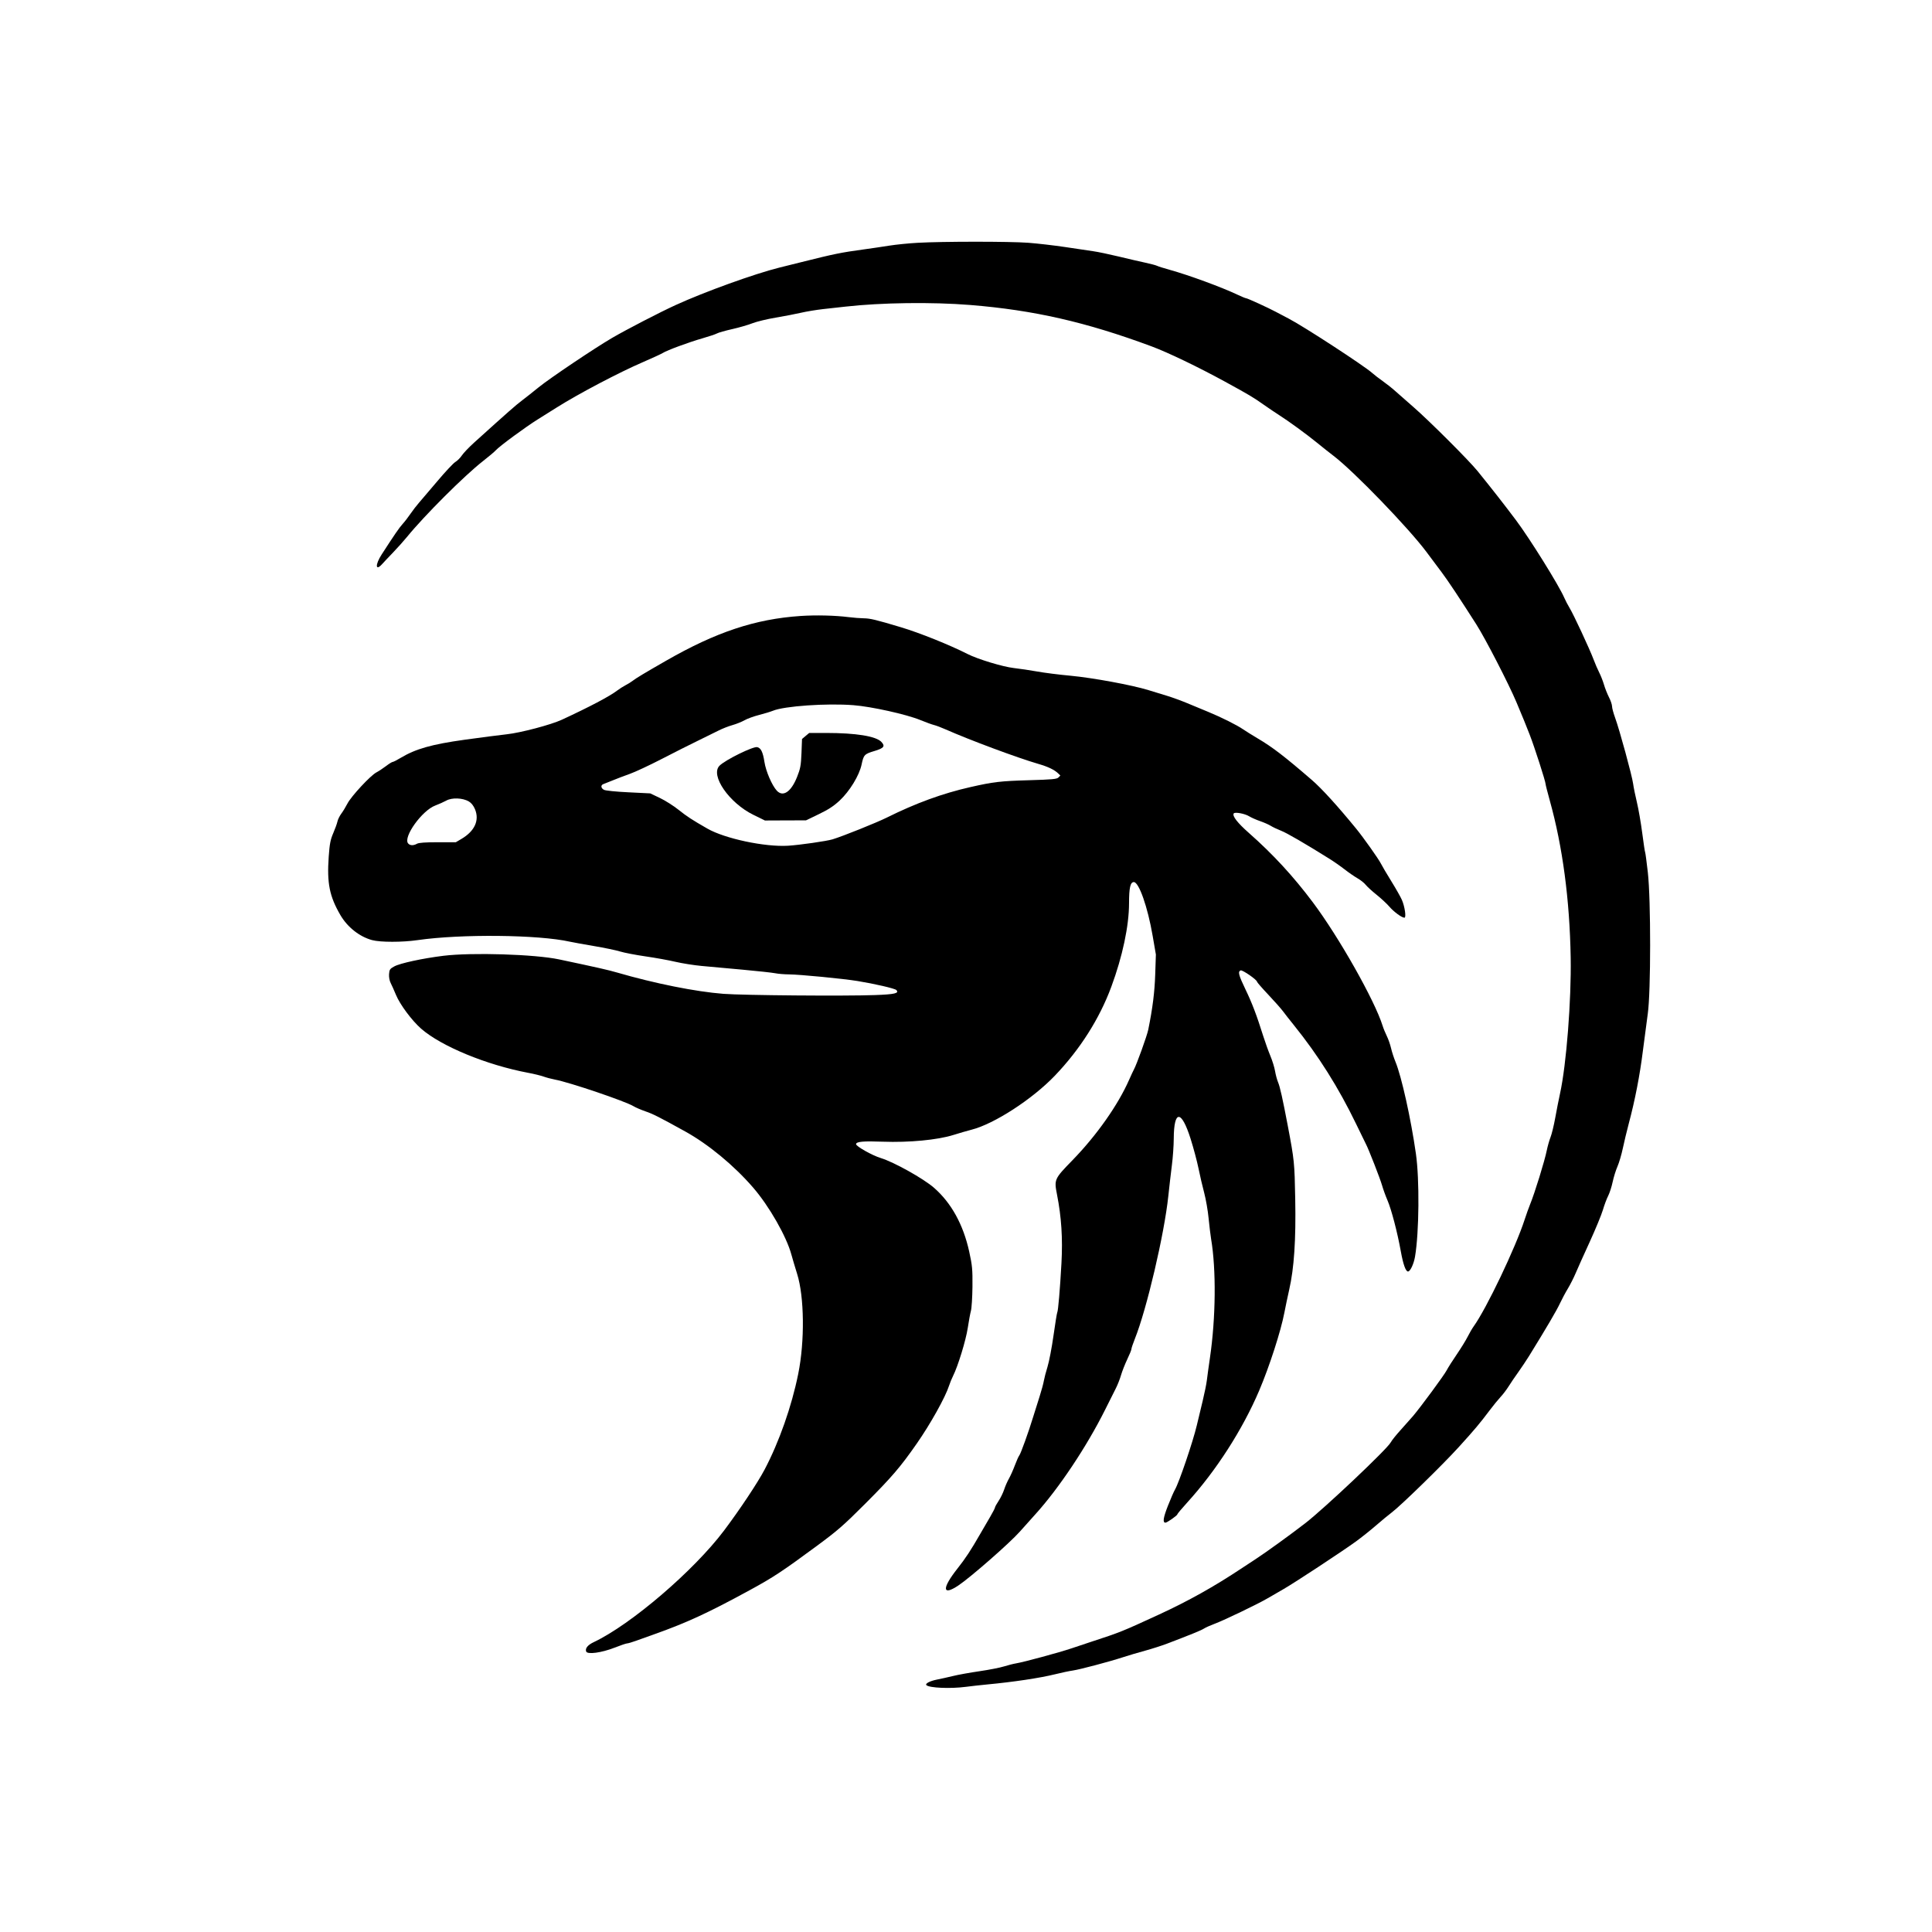
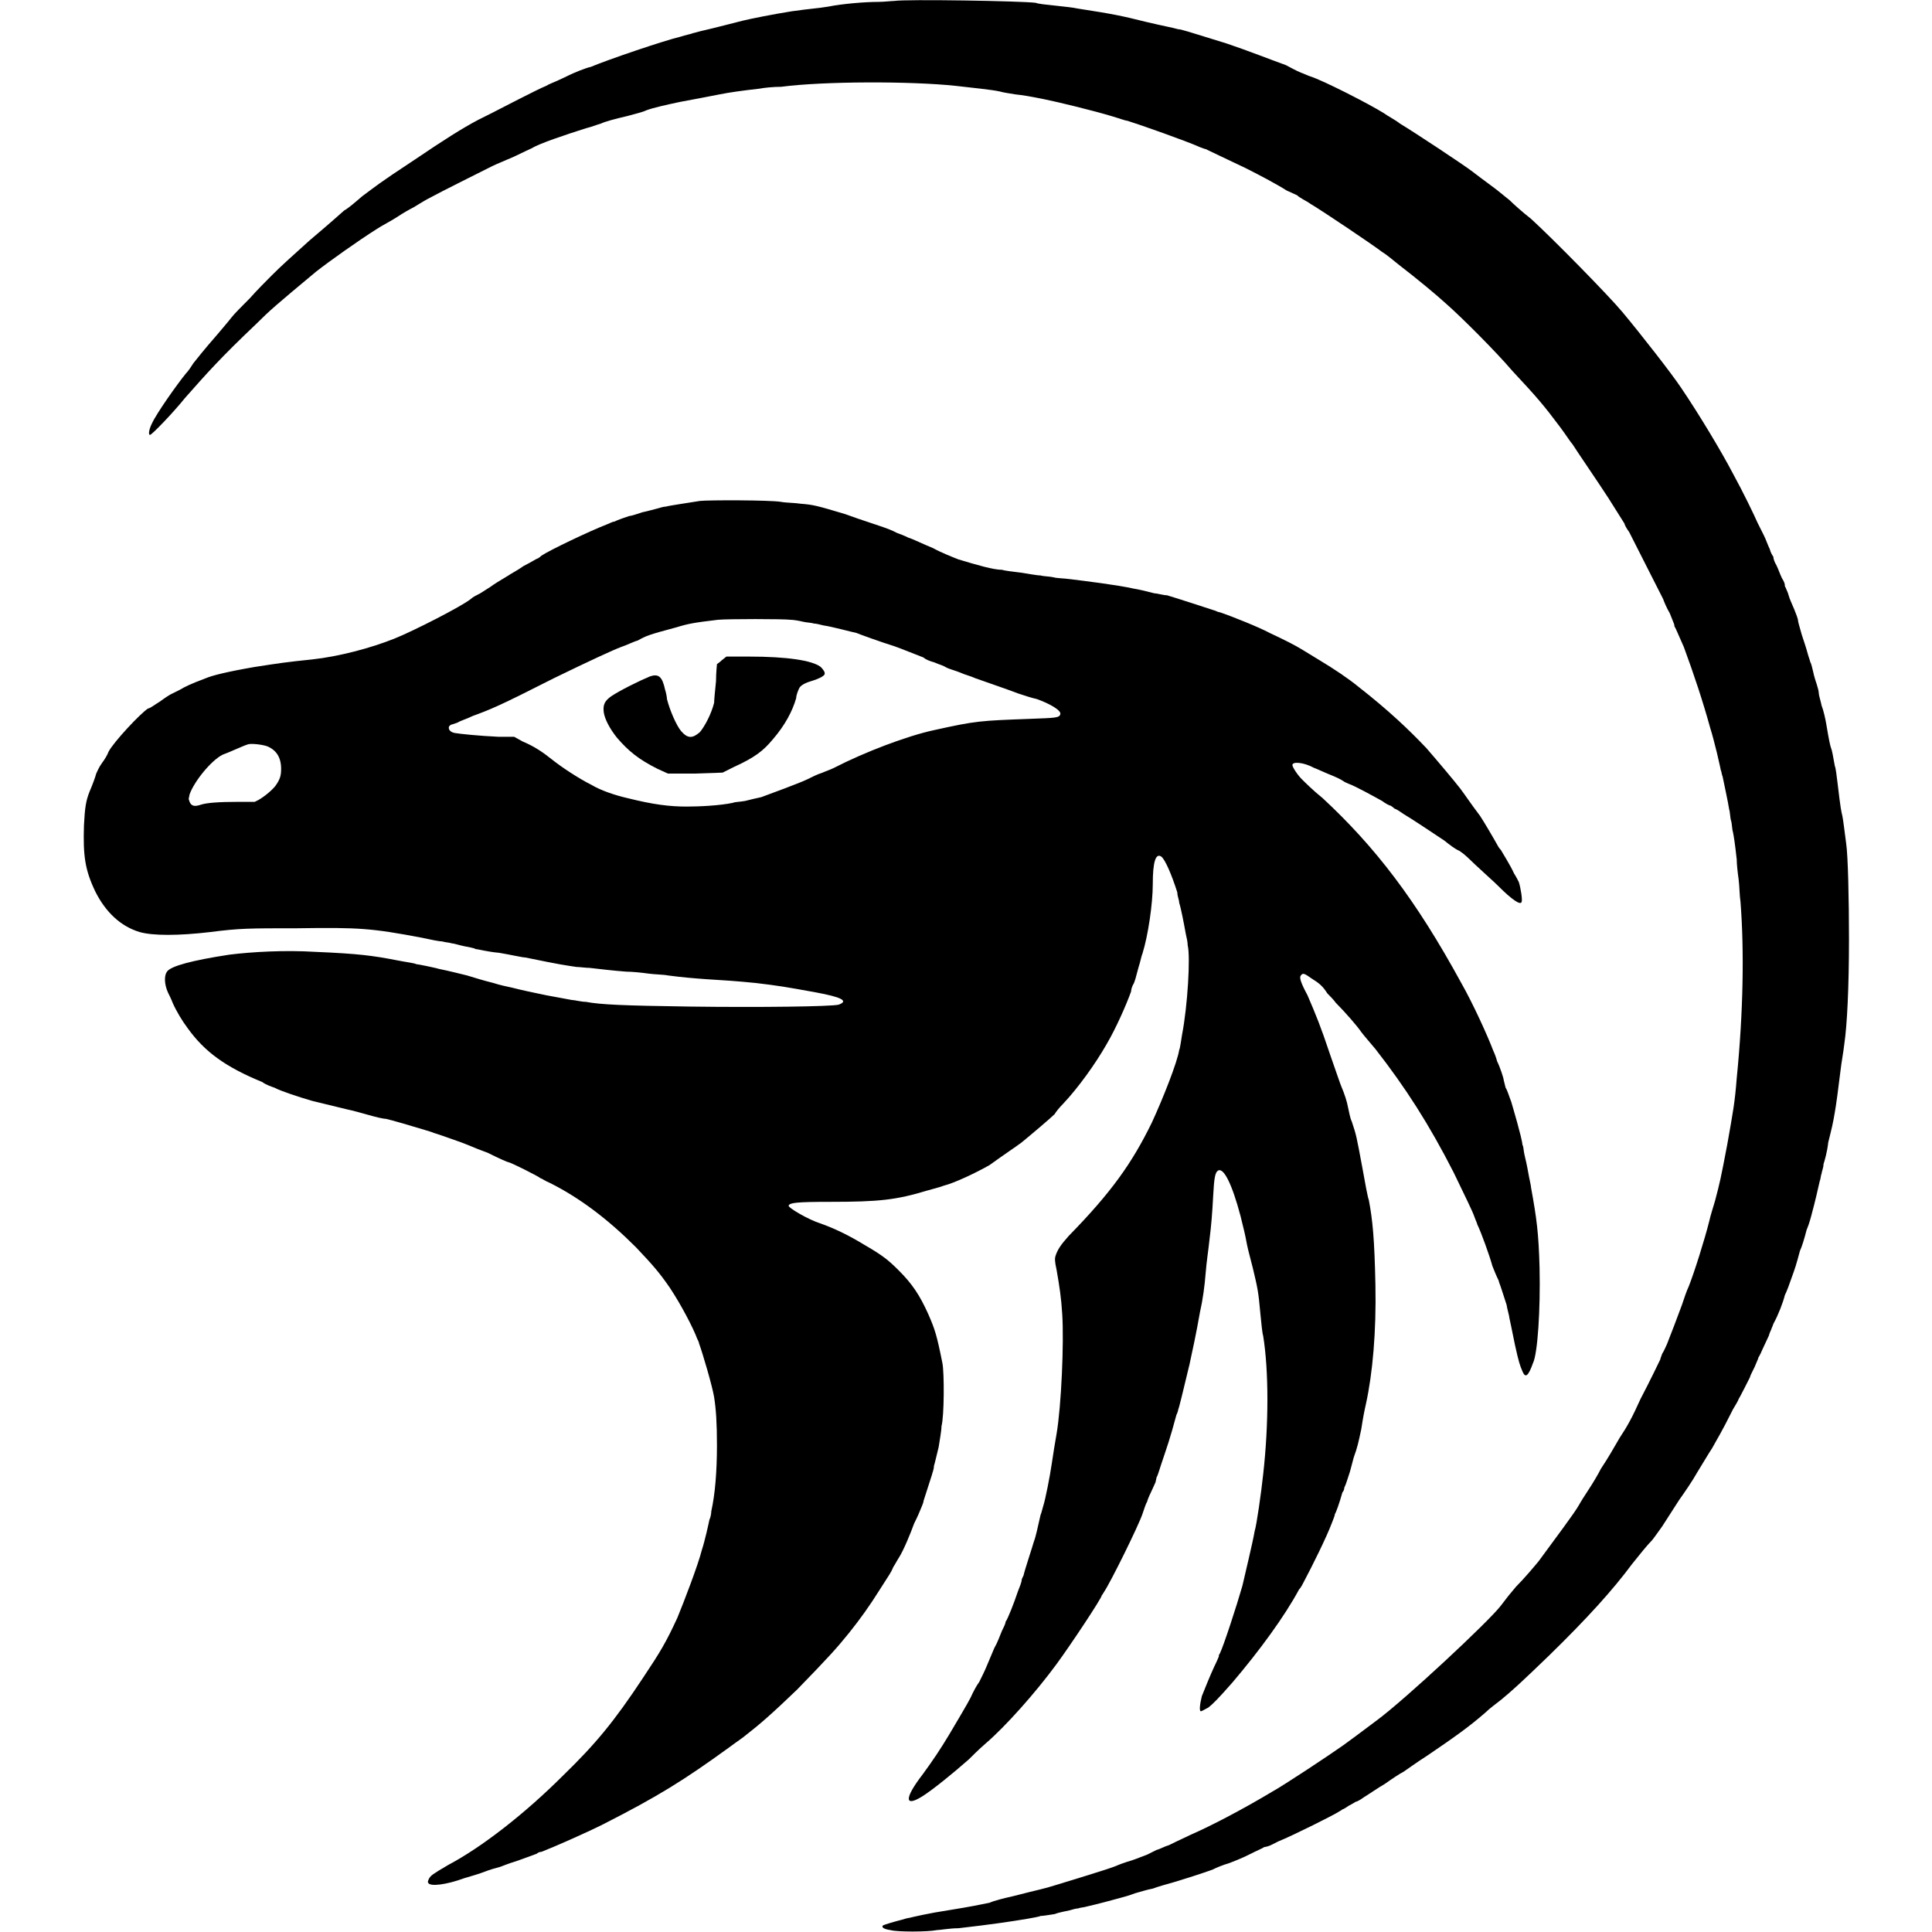
<svg xmlns="http://www.w3.org/2000/svg" viewBox="0 0 1600 1600" role="img" aria-label="TrueMG Gila monster mark">
-   <g transform="translate(0,1600) scale(0.025,-0.025)" fill="currentColor" stroke="none">
-     <path d="M30400 55957 c-297 -16 -720 -59 -940 -94 -220 -35 -598 -91 -840 -124 -768 -105 -982 -149 -2060 -419 -187 -47 -520 -130 -740 -184 -821 -204 -2477 -801 -3440 -1242 -528 -241 -1624 -809 -2100 -1086 -590 -345 -2063 -1335 -2434 -1636 -184 -150 -429 -344 -546 -432 -225 -171 -418 -340 -1592 -1400 -171 -154 -354 -346 -408 -427 -53 -81 -151 -178 -217 -217 -65 -39 -332 -323 -591 -631 -260 -307 -536 -632 -615 -722 -79 -90 -204 -252 -278 -361 -74 -110 -192 -263 -262 -340 -114 -126 -263 -343 -696 -1013 -216 -334 -206 -561 14 -319 54 61 220 236 368 390 148 154 351 382 453 506 583 717 1913 2044 2524 2520 187 146 376 305 420 354 124 139 986 773 1403 1033 152 95 430 269 617 387 719 454 2073 1166 2860 1505 308 133 603 269 657 303 136 88 871 359 1323 488 209 60 422 131 472 159 51 28 280 93 509 144 229 52 529 139 668 194 138 54 485 138 771 186 286 48 664 121 840 162 176 41 500 94 720 119 220 24 553 61 740 82 1195 135 2877 157 4140 55 2107 -171 3829 -563 6000 -1368 547 -203 1543 -682 2440 -1172 805 -441 925 -512 1273 -757 172 -121 406 -279 520 -351 314 -199 918 -640 1261 -920 168 -138 414 -333 546 -433 671 -512 2476 -2380 3072 -3178 171 -230 399 -535 507 -678 203 -270 597 -862 1144 -1720 301 -472 1075 -1973 1331 -2582 244 -582 288 -689 440 -1078 157 -402 526 -1548 526 -1634 0 -25 63 -271 139 -546 425 -1525 659 -3281 692 -5200 24 -1413 -143 -3550 -352 -4500 -43 -198 -116 -563 -160 -812 -45 -249 -115 -537 -156 -640 -40 -103 -95 -296 -122 -428 -70 -351 -400 -1420 -556 -1800 -45 -110 -126 -335 -179 -500 -303 -935 -1266 -2951 -1690 -3540 -48 -66 -136 -217 -195 -335 -59 -118 -223 -384 -363 -590 -141 -206 -291 -442 -333 -525 -80 -157 -865 -1223 -1119 -1521 -80 -93 -265 -302 -411 -463 -146 -160 -293 -345 -327 -409 -114 -218 -2195 -2185 -2830 -2676 -482 -373 -1297 -962 -1638 -1185 -187 -123 -392 -257 -455 -299 -933 -620 -1772 -1089 -2765 -1547 -1211 -558 -1273 -583 -2220 -892 -165 -54 -462 -153 -659 -220 -404 -137 -1597 -460 -1841 -499 -88 -14 -268 -60 -400 -101 -132 -42 -497 -113 -811 -159 -315 -46 -711 -117 -880 -159 -170 -41 -410 -95 -534 -119 -231 -46 -397 -133 -347 -183 95 -94 798 -124 1312 -56 165 22 480 57 700 78 872 82 1752 214 2260 340 209 52 470 107 580 122 229 33 1212 293 1670 443 170 56 494 152 720 213 225 62 554 167 730 234 812 310 1131 440 1222 499 54 35 216 108 361 162 314 117 1446 662 1757 846 121 71 355 207 520 301 366 210 1934 1241 2396 1576 184 134 481 371 660 526 178 155 414 350 524 433 303 227 1686 1577 2220 2165 530 584 702 788 1026 1220 124 165 288 365 363 445 76 80 195 237 265 348 69 111 214 324 322 474 107 150 267 390 356 533 591 958 912 1505 1022 1741 70 149 190 374 268 501 77 128 192 355 255 505 63 150 272 615 464 1033 191 418 388 895 437 1060 48 165 128 376 176 469 47 93 114 299 147 457 34 159 105 389 159 511 54 123 134 394 178 603 44 209 133 578 197 820 205 766 368 1607 466 2396 53 420 127 980 164 1244 103 719 104 3773 2 4678 -40 351 -80 651 -89 666 -10 15 -53 304 -97 642 -44 338 -123 794 -176 1014 -53 220 -110 499 -126 620 -35 263 -450 1784 -595 2180 -56 154 -103 326 -103 383 -1 57 -46 192 -102 300 -55 108 -130 296 -165 417 -36 121 -106 301 -157 400 -51 99 -137 297 -190 440 -127 339 -665 1495 -792 1700 -54 88 -134 241 -177 340 -180 415 -1143 1960 -1598 2567 -399 531 -784 1023 -1271 1625 -285 353 -1603 1669 -2131 2128 -215 187 -483 422 -594 522 -112 101 -303 252 -424 337 -121 85 -274 203 -340 262 -268 241 -2259 1538 -2760 1799 -154 81 -352 185 -440 232 -251 134 -937 448 -980 448 -21 0 -151 53 -289 119 -523 248 -1616 649 -2243 823 -194 54 -383 113 -420 133 -38 19 -212 65 -388 103 -176 37 -574 130 -885 205 -311 75 -689 154 -840 175 -151 22 -572 84 -935 139 -363 54 -912 118 -1220 141 -624 46 -2827 46 -3660 -1z" />
-     <path d="M26520 43595 c-1503 -101 -2804 -534 -4460 -1485 -714 -409 -983 -571 -1100 -661 -55 -43 -163 -110 -240 -149 -77 -40 -201 -119 -276 -176 -252 -192 -912 -540 -1832 -966 -362 -168 -1371 -434 -1832 -483 -220 -24 -849 -105 -1397 -181 -1084 -151 -1615 -302 -2108 -598 -124 -75 -244 -136 -267 -136 -23 0 -123 -62 -222 -138 -99 -75 -243 -170 -319 -210 -194 -101 -835 -791 -958 -1032 -57 -110 -148 -261 -204 -335 -55 -74 -113 -191 -127 -260 -15 -69 -77 -242 -139 -385 -93 -215 -119 -350 -150 -780 -62 -878 26 -1314 388 -1935 234 -401 636 -717 1052 -828 273 -73 1001 -73 1501 0 1439 208 4011 182 5050 -52 99 -22 459 -87 800 -145 341 -57 728 -138 860 -179 132 -41 510 -114 840 -162 330 -47 780 -129 1000 -181 220 -51 607 -113 860 -136 253 -24 865 -80 1360 -124 495 -45 981 -98 1080 -118 99 -20 306 -37 460 -38 354 -3 1780 -140 2269 -220 561 -91 1231 -246 1282 -297 107 -107 -50 -145 -708 -168 -1005 -37 -4364 -9 -5019 41 -919 71 -2277 343 -3524 706 -295 86 -642 164 -1920 435 -801 170 -2892 235 -3833 119 -689 -85 -1433 -246 -1627 -352 -142 -77 -161 -105 -172 -254 -7 -100 14 -219 54 -296 36 -70 115 -247 175 -392 132 -321 525 -849 832 -1119 668 -585 2172 -1205 3551 -1464 184 -34 412 -90 507 -124 95 -34 263 -78 373 -99 481 -89 2334 -717 2607 -883 70 -43 250 -120 400 -172 244 -83 464 -195 1313 -665 764 -423 1614 -1125 2248 -1858 531 -613 1106 -1620 1268 -2220 39 -143 124 -429 189 -636 240 -761 257 -2233 37 -3317 -217 -1075 -632 -2255 -1116 -3173 -229 -434 -819 -1321 -1340 -2014 -1001 -1331 -3082 -3113 -4317 -3698 -201 -95 -291 -207 -251 -311 40 -104 505 -42 935 126 201 79 390 143 420 143 30 0 161 38 291 85 130 47 425 153 656 235 1057 378 1752 700 3120 1446 773 421 1073 619 2200 1450 708 522 898 688 1617 1407 888 889 1167 1215 1709 1992 459 658 952 1543 1074 1925 28 88 87 232 131 320 162 320 426 1184 487 1588 34 226 81 482 105 568 24 86 47 446 51 800 5 574 -6 700 -108 1164 -196 892 -591 1610 -1163 2111 -348 305 -1330 854 -1763 986 -288 88 -828 392 -822 463 7 83 242 104 886 80 867 -32 1816 58 2336 222 198 62 469 141 603 175 749 190 2014 1010 2759 1788 834 871 1481 1889 1872 2948 371 1003 586 2015 587 2767 0 510 43 700 159 700 169 0 460 -829 623 -1780 l107 -620 -22 -660 c-20 -592 -86 -1119 -231 -1831 -41 -202 -387 -1161 -474 -1316 -22 -40 -93 -192 -157 -337 -367 -838 -1079 -1848 -1882 -2673 -599 -615 -608 -633 -509 -1135 146 -744 192 -1447 147 -2272 -48 -871 -109 -1582 -139 -1632 -12 -18 -67 -361 -124 -762 -56 -401 -146 -867 -198 -1036 -53 -168 -107 -378 -122 -466 -14 -88 -78 -322 -141 -520 -64 -198 -160 -504 -214 -680 -152 -499 -411 -1216 -459 -1274 -24 -29 -90 -177 -147 -329 -57 -152 -145 -349 -195 -437 -51 -88 -122 -250 -158 -360 -36 -110 -119 -281 -185 -380 -66 -99 -120 -197 -120 -218 0 -20 -72 -160 -160 -310 -88 -149 -235 -402 -327 -562 -315 -549 -487 -810 -761 -1157 -516 -654 -501 -911 32 -556 404 269 1699 1403 2036 1782 132 149 367 412 523 584 778 860 1696 2237 2305 3457 131 264 289 579 351 700 62 121 141 322 177 448 36 125 128 358 204 519 77 160 140 315 140 345 0 29 52 183 115 341 392 980 975 3467 1107 4727 32 308 86 767 118 1020 33 253 61 649 62 880 5 962 253 961 558 -3 94 -296 211 -735 261 -977 49 -242 135 -611 191 -820 55 -209 121 -587 145 -840 25 -253 62 -559 82 -680 172 -1013 156 -2619 -38 -3940 -42 -286 -88 -619 -102 -740 -14 -121 -76 -427 -137 -680 -61 -253 -150 -622 -197 -820 -127 -538 -590 -1900 -721 -2122 -39 -66 -146 -312 -238 -546 -153 -393 -176 -552 -79 -552 54 0 393 237 393 275 0 17 149 195 331 395 955 1050 1835 2420 2383 3710 337 792 716 1965 832 2574 36 190 109 535 161 766 162 707 225 1653 199 3000 -22 1204 -30 1285 -245 2420 -174 915 -259 1298 -325 1453 -34 81 -78 246 -98 366 -20 121 -90 346 -154 500 -65 155 -172 452 -238 661 -219 697 -371 1096 -590 1549 -225 468 -255 587 -158 625 60 23 542 -311 542 -375 0 -18 167 -210 371 -426 204 -216 424 -465 490 -553 65 -88 227 -295 361 -460 806 -1000 1475 -2061 2055 -3260 159 -330 307 -633 329 -674 87 -161 473 -1149 536 -1371 37 -129 117 -352 179 -495 130 -300 330 -1063 443 -1694 78 -431 162 -666 238 -666 74 0 192 250 233 495 136 809 151 2549 29 3405 -164 1155 -478 2567 -677 3046 -53 129 -120 333 -147 454 -28 121 -91 301 -140 400 -49 99 -112 252 -139 340 -263 842 -1447 2937 -2313 4092 -647 863 -1321 1593 -2113 2292 -380 335 -559 564 -507 649 35 57 368 -4 513 -94 72 -44 234 -116 359 -159 125 -43 285 -113 354 -156 69 -43 225 -117 346 -164 193 -76 779 -416 1600 -929 143 -89 368 -246 500 -349 132 -103 324 -236 427 -295 103 -59 226 -156 273 -217 47 -60 209 -209 361 -330 151 -121 341 -298 423 -393 147 -172 412 -367 500 -367 65 0 11 374 -86 593 -41 95 -200 374 -352 620 -152 246 -308 510 -346 587 -75 150 -584 868 -818 1153 -619 756 -1136 1324 -1463 1607 -910 786 -1306 1090 -1806 1385 -172 102 -385 235 -473 295 -208 143 -717 397 -1153 577 -191 79 -504 209 -697 289 -192 80 -485 187 -650 238 -165 50 -453 139 -640 196 -545 168 -1843 407 -2580 476 -374 34 -869 97 -1100 139 -231 41 -582 94 -780 116 -361 41 -1191 293 -1520 460 -595 303 -1597 706 -2220 892 -828 248 -1011 292 -1227 295 -114 1 -339 19 -500 39 -451 57 -1085 72 -1593 38z m1750 -2955 c603 -47 1755 -303 2219 -493 182 -75 385 -148 451 -164 66 -15 237 -80 380 -143 809 -358 2387 -945 3079 -1146 331 -96 539 -198 665 -324 l62 -61 -65 -65 c-53 -53 -213 -68 -952 -89 -973 -28 -1196 -54 -1970 -230 -915 -207 -1807 -533 -2759 -1007 -349 -173 -1455 -617 -1800 -722 -198 -60 -1095 -189 -1477 -212 -768 -46 -2093 236 -2671 568 -510 292 -675 400 -952 621 -165 132 -444 309 -620 393 l-320 152 -722 36 c-406 19 -761 55 -810 82 -106 56 -115 157 -18 191 39 13 178 68 310 123 132 55 384 151 560 213 176 62 653 285 1060 495 407 211 947 483 1200 605 253 122 559 273 680 335 121 62 328 144 460 181 132 37 313 110 402 161 90 52 307 131 483 176 176 45 382 108 458 139 375 156 1784 254 2667 185z m-12741 -3188 c84 -49 157 -141 206 -259 153 -369 -11 -726 -452 -985 l-183 -108 -600 0 c-407 0 -628 -16 -687 -50 -118 -67 -232 -63 -294 11 -172 208 461 1091 900 1255 118 44 284 119 368 165 187 103 540 89 742 -29z" />
-     <path d="M26687 39620 l-119 -100 -18 -470 c-17 -409 -36 -512 -147 -790 -197 -494 -466 -674 -672 -450 -159 174 -361 642 -408 950 -51 326 -114 458 -237 490 -131 34 -1056 -420 -1251 -615 -316 -316 318 -1235 1125 -1629 l379 -186 681 3 680 2 425 205 c315 151 495 269 691 452 333 312 649 831 725 1190 68 324 93 351 426 450 314 94 364 159 230 301 -178 190 -840 297 -1832 297 l-559 0 -119 -100z" />
+   <g transform="translate(0,1600) scale(0.78125,-0.78125)" fill="currentColor" stroke="none">
+     <path d="M948 2047 c-3 0 -11 -1 -17 -1 -14 0 -38 -2 -53 -5 -12 -2 -18 -2 -39 -5 -19 -3 -44 -8 -52 -10 -8 -2 -31 -8 -40 -10 -5 -1 -11 -3 -12 -3 -2 -1 -8 -2 -14 -4 -17 -4 -76 -24 -95 -32 -1 0 -7 -2 -12 -4 -10 -4 -13 -6 -22 -10 -4 -2 -10 -4 -13 -6 -8 -3 -52 -26 -58 -29 -2 -1 -8 -4 -14 -7 -17 -9 -36 -21 -67 -42 -41 -27 -41 -28 -56 -39 -7 -6 -15 -13 -19 -15 -7 -6 -11 -10 -37 -32 -21 -19 -29 -26 -40 -37 -5 -5 -16 -16 -23 -24 -8 -8 -17 -17 -20 -21 -3 -4 -10 -12 -15 -18 -14 -16 -21 -25 -25 -30 -2 -3 -5 -8 -8 -11 -9 -11 -31 -42 -36 -53 -3 -6 -4 -12 -2 -12 2 0 25 24 37 39 23 26 37 42 76 79 14 14 21 20 63 55 14 11 45 33 64 45 6 4 16 9 22 13 6 4 13 8 17 10 10 6 13 8 19 11 7 4 55 28 65 33 4 2 14 6 23 10 8 4 17 8 19 9 8 5 35 14 57 21 8 2 12 4 16 5 4 2 15 5 28 8 7 2 16 4 20 6 8 3 22 6 36 9 11 2 32 6 42 8 10 2 24 4 42 6 5 1 15 2 23 2 46 6 138 6 185 1 17 -2 38 -4 47 -6 3 -1 10 -2 16 -3 9 -1 15 -2 30 -5 15 -3 52 -12 72 -18 7 -2 15 -5 17 -5 13 -4 64 -22 77 -28 3 -1 5 -2 6 -2 0 0 25 -12 42 -20 14 -7 33 -17 44 -24 2 -1 7 -3 11 -5 3 -3 10 -6 14 -9 12 -7 67 -44 76 -51 5 -3 12 -9 17 -13 22 -17 40 -32 51 -42 16 -14 53 -51 70 -71 27 -29 33 -36 51 -60 6 -8 11 -16 13 -18 3 -5 29 -43 38 -57 10 -16 17 -27 17 -27 0 -1 2 -5 5 -9 9 -18 30 -59 36 -71 1 -3 4 -10 7 -15 2 -5 4 -10 4 -10 0 0 1 -2 1 -4 1 -1 5 -11 10 -22 11 -30 20 -57 28 -86 2 -6 5 -18 7 -26 2 -9 4 -17 4 -18 1 -2 1 -5 2 -7 1 -5 6 -28 7 -35 1 -3 1 -9 2 -12 1 -3 1 -9 2 -12 1 -5 2 -11 4 -29 0 -5 1 -14 2 -21 1 -8 1 -18 2 -24 4 -51 3 -117 -4 -187 -2 -26 -4 -36 -10 -70 -7 -37 -8 -41 -13 -60 -2 -7 -5 -16 -6 -21 -5 -20 -16 -55 -22 -70 -2 -4 -5 -13 -7 -19 -4 -11 -12 -32 -16 -42 -1 -2 -3 -7 -5 -10 -1 -3 -2 -5 -2 -6 0 0 -11 -23 -21 -42 -9 -20 -14 -29 -22 -41 -7 -12 -12 -21 -20 -33 -3 -6 -9 -16 -13 -22 -4 -6 -9 -14 -10 -16 -5 -9 -24 -34 -43 -60 -5 -6 -15 -18 -24 -27 -6 -7 -10 -12 -16 -20 -12 -16 -102 -100 -132 -122 -20 -15 -24 -18 -35 -26 -17 -12 -64 -43 -75 -49 -30 -18 -64 -36 -87 -46 -6 -3 -13 -6 -23 -11 -4 -1 -9 -4 -13 -5 -4 -2 -8 -4 -10 -5 -3 -1 -10 -4 -16 -6 -7 -2 -15 -5 -17 -6 -7 -3 -50 -16 -63 -20 -16 -5 -15 -4 -46 -12 -9 -2 -21 -5 -25 -7 -10 -2 -19 -4 -44 -8 -20 -3 -37 -7 -41 -8 -1 0 -5 -1 -8 -2 -8 -2 -18 -5 -20 -6 -2 -2 1 -4 8 -5 7 -2 39 -2 49 0 3 0 14 2 23 2 35 4 55 7 73 10 5 1 12 2 14 3 2 0 9 1 15 2 5 2 12 3 16 4 3 1 7 2 9 2 2 1 6 1 9 2 9 2 28 7 35 9 4 1 11 3 16 5 4 1 13 4 19 5 5 2 16 5 23 7 13 4 26 8 40 13 4 2 11 5 18 7 13 5 17 7 27 12 4 2 9 4 10 5 1 0 5 1 7 2 2 1 6 3 8 4 15 6 61 29 65 32 2 1 3 2 3 2 1 0 4 2 7 4 4 2 7 4 7 4 1 0 5 2 9 5 5 3 15 10 22 14 7 5 16 11 20 13 3 2 14 10 25 17 28 19 45 31 62 46 4 4 11 9 16 13 11 9 21 18 51 47 41 40 68 70 88 97 8 10 16 20 21 25 1 1 6 8 11 15 5 8 13 20 18 28 5 7 14 20 19 29 5 8 12 20 16 26 6 11 9 15 22 41 3 5 6 10 6 11 1 1 12 23 12 23 0 1 2 5 5 11 2 5 4 9 4 10 0 0 2 3 4 8 2 4 5 11 7 15 1 4 3 7 3 8 0 0 1 2 2 5 5 9 10 22 12 30 2 4 5 12 7 18 4 11 5 14 9 29 2 4 5 14 7 22 3 7 5 15 6 19 2 7 7 28 8 33 1 2 1 6 2 8 0 2 2 6 2 10 1 3 4 13 5 23 4 16 5 20 7 32 1 5 4 27 6 44 1 9 3 19 4 28 3 20 5 60 5 112 0 40 -1 88 -3 101 -2 15 -3 24 -4 29 -1 4 -2 8 -5 34 -1 8 -2 17 -3 19 -2 11 -3 17 -4 19 -1 3 -2 7 -5 25 -1 6 -3 15 -5 20 -1 5 -3 11 -3 13 0 2 -1 6 -2 9 -1 3 -3 9 -4 14 -1 4 -2 9 -3 10 0 1 -2 6 -3 10 -1 4 -4 13 -6 19 -2 7 -4 14 -4 15 0 2 -2 7 -4 12 -2 5 -5 11 -6 15 -1 4 -3 7 -3 8 -1 1 -1 2 -1 3 0 1 -1 4 -3 7 -2 4 -4 10 -6 14 -2 3 -3 7 -3 7 0 1 0 2 -1 3 0 0 -2 3 -3 7 -2 4 -4 10 -6 14 -2 4 -5 10 -7 14 -3 7 -15 32 -26 52 -12 23 -36 63 -55 91 -10 15 -42 56 -62 80 -15 18 -74 78 -97 99 -9 7 -19 16 -23 20 -4 3 -12 10 -19 15 -7 5 -16 12 -20 15 -9 7 -62 42 -77 51 -5 4 -13 8 -17 11 -16 10 -65 35 -78 39 -3 1 -7 3 -10 4 -5 2 -12 6 -16 8 -14 5 -42 16 -63 23 -42 13 -48 15 -51 15 -7 2 -14 3 -35 8 -24 6 -33 8 -72 14 -4 1 -14 2 -23 3 -10 1 -19 2 -21 3 -15 2 -138 4 -150 2z" />
+     <path d="M742 1517 c-12 -2 -33 -5 -36 -6 -2 0 -6 -1 -9 -2 -4 -1 -11 -3 -16 -4 -6 -2 -12 -4 -14 -4 -3 -1 -12 -4 -16 -6 -2 0 -5 -2 -8 -3 -18 -7 -60 -27 -69 -33 -2 -2 -4 -3 -4 -3 -1 0 -7 -4 -15 -8 -7 -5 -15 -9 -16 -10 -10 -6 -15 -9 -19 -12 -3 -2 -8 -5 -11 -7 -4 -2 -8 -4 -10 -6 -10 -8 -61 -34 -81 -42 -25 -10 -59 -19 -87 -22 -29 -3 -35 -4 -61 -8 -29 -5 -45 -9 -52 -12 -16 -6 -22 -9 -27 -12 -4 -2 -8 -4 -10 -5 -2 -1 -8 -5 -12 -8 -5 -3 -10 -7 -12 -7 -8 -5 -37 -36 -42 -46 -1 -3 -4 -8 -7 -12 -3 -4 -5 -9 -6 -11 -1 -4 -4 -12 -7 -19 -4 -10 -5 -17 -6 -36 -1 -32 1 -47 12 -70 11 -22 27 -37 47 -43 14 -4 41 -4 75 0 31 4 41 4 92 4 66 1 79 0 132 -10 9 -2 19 -4 22 -4 3 -1 7 -1 10 -2 2 0 8 -2 13 -3 5 -1 11 -2 12 -3 2 0 13 -3 25 -4 12 -2 25 -5 28 -5 39 -8 41 -8 54 -10 3 0 10 -1 14 -1 9 -1 25 -3 39 -4 6 0 16 -1 23 -2 7 -1 16 -1 21 -2 15 -2 27 -3 41 -4 17 -1 32 -2 52 -4 25 -3 31 -4 64 -10 27 -5 35 -9 24 -13 -8 -2 -83 -3 -158 -2 -70 1 -94 2 -110 5 -5 0 -12 2 -15 2 -10 2 -17 3 -27 5 -5 1 -14 3 -19 4 -5 1 -13 3 -17 4 -5 1 -14 3 -20 5 -12 3 -18 5 -28 8 -4 1 -20 5 -30 7 -3 1 -9 2 -13 3 -5 1 -10 2 -11 2 -1 1 -10 2 -20 4 -26 5 -40 7 -87 9 -32 2 -67 0 -91 -3 -39 -6 -62 -12 -66 -18 -3 -4 -3 -13 1 -22 1 -2 4 -8 5 -11 4 -9 10 -19 16 -27 18 -25 40 -41 79 -57 4 -3 10 -5 13 -6 5 -3 26 -10 40 -14 4 -1 25 -6 37 -9 5 -1 16 -4 23 -6 7 -2 15 -4 18 -4 5 -1 29 -8 42 -12 3 -1 7 -2 9 -3 4 -1 26 -9 29 -10 3 -1 10 -4 15 -6 2 -1 8 -3 13 -5 12 -6 21 -10 22 -10 2 0 32 -15 34 -17 1 0 5 -3 10 -5 32 -16 62 -39 91 -68 18 -19 25 -27 36 -43 12 -18 25 -43 29 -54 1 -2 2 -4 2 -5 4 -11 14 -45 16 -57 2 -13 3 -27 3 -51 0 -28 -2 -52 -6 -70 0 -3 -1 -7 -2 -9 -1 -5 -5 -23 -8 -32 -4 -16 -19 -55 -26 -72 -12 -26 -18 -36 -36 -63 -31 -47 -51 -71 -85 -104 -40 -40 -86 -76 -122 -95 -17 -10 -18 -11 -20 -14 -1 -2 -2 -4 -1 -5 2 -4 19 -2 38 5 7 2 17 5 22 7 5 2 12 4 16 5 3 1 10 4 17 6 11 4 17 6 22 8 1 1 3 2 5 2 13 5 47 20 65 29 59 30 86 47 133 81 8 6 17 12 19 14 13 10 27 22 54 48 35 36 42 44 55 60 12 15 22 29 32 45 12 19 12 18 15 25 2 3 4 7 6 10 5 8 12 25 16 36 1 2 4 8 6 13 2 5 4 9 4 11 1 3 7 22 9 28 0 1 2 5 2 9 1 3 3 12 5 20 1 7 3 17 3 22 3 11 3 57 1 67 -6 30 -8 36 -15 52 -9 20 -17 32 -31 46 -11 11 -17 16 -36 27 -18 11 -33 18 -47 23 -13 4 -35 17 -34 19 1 3 8 4 44 4 52 0 70 2 103 12 7 2 15 4 17 5 12 3 35 14 49 22 18 13 26 18 34 24 11 9 31 26 35 30 1 2 5 7 9 11 16 17 34 42 46 63 10 17 21 42 26 56 0 2 1 5 2 7 2 3 3 8 6 19 2 6 3 12 4 14 6 19 11 53 11 74 0 23 3 33 9 29 4 -3 11 -19 17 -38 0 -4 2 -8 2 -11 2 -6 5 -22 7 -33 1 -4 2 -9 2 -12 3 -12 0 -64 -6 -95 -1 -6 -2 -14 -3 -16 -2 -13 -17 -51 -29 -77 -21 -43 -43 -74 -88 -120 -9 -10 -12 -15 -14 -21 -1 -3 -1 -6 1 -15 3 -17 5 -30 6 -47 2 -30 -1 -98 -6 -127 -2 -11 -3 -18 -5 -31 -2 -14 -7 -39 -9 -45 -1 -3 -2 -8 -3 -10 -3 -13 -5 -23 -7 -28 -2 -7 -10 -31 -11 -36 -1 -2 -2 -4 -2 -5 0 -2 -2 -7 -4 -12 -4 -12 -11 -30 -13 -32 0 -2 -2 -6 -4 -10 -2 -5 -5 -13 -8 -18 -2 -5 -6 -14 -8 -19 -2 -5 -6 -13 -8 -17 -3 -4 -6 -10 -7 -12 -2 -5 -6 -12 -25 -44 -9 -15 -17 -27 -28 -42 -20 -26 -19 -35 0 -23 11 7 32 24 49 39 3 3 11 11 18 17 21 18 53 54 75 84 14 19 48 70 48 73 0 0 1 1 2 3 7 10 37 71 41 83 2 6 4 12 5 13 0 1 2 6 4 10 2 4 4 9 5 11 0 1 1 4 1 5 1 1 3 8 5 14 7 21 9 26 16 52 1 2 2 5 2 6 1 2 5 19 12 48 3 14 7 32 11 55 3 13 5 28 6 41 1 13 3 25 4 35 2 16 3 28 4 47 1 19 2 25 5 27 6 4 15 -14 24 -48 4 -17 4 -15 7 -31 1 -5 4 -16 6 -24 5 -21 6 -25 8 -48 1 -10 2 -21 3 -24 6 -37 6 -94 0 -147 -2 -19 -7 -54 -9 -60 -2 -12 -11 -49 -13 -58 -6 -21 -20 -64 -24 -72 -1 -1 -1 -2 -1 -3 0 0 -2 -5 -5 -11 -5 -11 -9 -21 -13 -31 -2 -8 -3 -16 -1 -16 1 0 4 2 8 4 5 4 10 9 25 26 29 34 56 71 71 99 2 2 4 6 5 8 9 17 24 47 30 63 1 3 3 7 3 9 1 1 5 12 8 23 1 1 2 3 2 5 2 4 3 8 6 17 1 4 3 11 4 15 4 11 5 16 8 30 2 13 3 18 5 27 7 32 11 76 10 126 -1 49 -3 69 -7 90 -1 2 -4 18 -7 35 -6 32 -6 33 -11 48 -2 4 -3 11 -4 15 -1 6 -4 15 -7 22 -1 2 -6 17 -12 34 -10 30 -15 42 -24 63 -7 13 -9 19 -7 21 2 3 4 2 11 -3 8 -5 12 -8 17 -16 2 -2 7 -7 9 -10 10 -10 23 -25 27 -31 3 -4 10 -12 15 -18 32 -41 57 -80 83 -131 12 -25 20 -41 22 -47 1 -3 3 -7 3 -8 4 -8 13 -33 16 -44 2 -5 4 -10 5 -12 1 -2 2 -4 2 -5 2 -5 5 -15 8 -24 1 -6 3 -12 3 -14 1 -5 2 -9 6 -29 4 -18 5 -21 8 -28 3 -7 6 -5 11 9 5 10 8 57 7 101 -1 37 -3 52 -9 85 0 2 -2 10 -3 16 -1 6 -3 15 -4 19 -1 4 -1 9 -2 10 -1 9 -10 39 -12 46 -2 5 -4 12 -6 15 -1 4 -2 8 -2 8 0 2 -4 14 -7 20 -1 4 -3 9 -4 11 -6 16 -22 51 -34 72 -48 88 -91 144 -147 196 -10 8 -19 17 -22 20 -5 5 -10 13 -10 15 0 4 12 3 23 -3 3 -1 9 -4 14 -6 10 -4 14 -6 17 -8 1 -1 4 -2 6 -3 6 -2 26 -13 35 -18 4 -3 8 -5 9 -5 0 0 2 -1 4 -3 3 -1 7 -4 10 -6 7 -4 31 -20 43 -28 6 -5 12 -9 14 -10 3 -1 9 -6 14 -11 5 -5 12 -11 15 -14 2 -2 9 -8 14 -13 15 -15 24 -21 25 -17 1 2 -1 15 -3 21 -1 2 -3 6 -5 9 -4 9 -13 23 -14 25 0 0 -2 2 -3 4 -5 9 -15 26 -19 32 -12 16 -15 21 -21 29 -7 9 -23 28 -36 43 -18 19 -40 40 -72 65 -11 9 -26 19 -41 28 -5 3 -13 8 -18 11 -8 5 -20 11 -35 18 -11 6 -41 18 -53 22 -2 0 -5 2 -6 2 -6 2 -43 14 -50 16 -4 0 -10 2 -13 2 -12 3 -16 4 -22 5 -18 4 -51 8 -67 10 -7 1 -15 1 -18 2 -4 1 -11 1 -14 2 -4 0 -14 2 -21 3 -8 1 -17 2 -20 3 -9 0 -26 5 -46 11 -5 2 -18 7 -27 12 -10 4 -22 10 -26 11 -4 2 -9 4 -12 5 -6 3 -8 4 -23 9 -18 6 -21 7 -32 11 -30 9 -34 10 -47 11 -6 1 -16 1 -21 2 -12 2 -77 2 -86 1z m96 -126 c3 0 9 -1 13 -2 4 -1 9 -1 12 -2 2 0 6 -1 10 -2 8 -1 30 -7 35 -8 2 -1 27 -10 40 -14 6 -2 23 -9 31 -12 2 -2 7 -4 11 -5 7 -3 9 -3 14 -6 2 -1 9 -3 14 -5 4 -2 12 -4 16 -6 11 -4 32 -11 45 -16 6 -2 15 -5 20 -6 14 -5 26 -12 25 -16 -1 -4 -5 -4 -32 -5 -53 -2 -57 -2 -102 -12 -28 -6 -73 -23 -106 -40 -4 -2 -10 -4 -12 -5 -6 -2 -10 -4 -16 -7 -8 -4 -41 -16 -49 -19 -5 -1 -13 -3 -17 -4 -5 -1 -11 -1 -13 -2 -14 -3 -36 -4 -49 -4 -18 0 -35 2 -63 9 -13 3 -28 8 -38 14 -14 7 -32 19 -42 27 -10 8 -19 14 -31 19 l-9 5 -17 0 c-21 1 -40 3 -46 4 -5 1 -7 4 -6 7 1 1 2 2 3 2 0 0 3 1 6 2 3 2 10 4 16 7 19 7 27 10 86 40 39 19 63 30 71 33 6 2 14 6 18 7 9 5 11 6 41 14 13 4 19 5 44 8 10 1 70 1 77 0z m-555 -134 c10 -4 15 -12 15 -24 0 -7 -1 -11 -6 -18 -3 -4 -11 -11 -18 -15 l-4 -2 -18 0 c-20 0 -33 -1 -39 -3 -6 -2 -10 -2 -12 3 l-1 3 1 5 c5 14 23 36 35 42 6 2 23 10 27 11 3 1 14 0 20 -2z" />
+     <path d="M765 1348 c-2 -2 -5 -4 -5 -4 0 -1 -1 -9 -1 -18 -1 -10 -2 -20 -2 -23 -3 -12 -10 -25 -15 -31 -8 -7 -13 -7 -20 1 -5 6 -12 22 -15 34 0 2 -1 7 -2 10 -3 14 -7 17 -16 14 -12 -5 -32 -15 -41 -21 -7 -5 -9 -9 -8 -17 1 -7 6 -17 14 -27 12 -14 23 -23 43 -33 l11 -5 29 0 29 1 12 6 c22 10 31 17 41 29 13 15 21 30 25 44 0 3 2 8 3 10 1 3 6 6 13 8 7 2 13 5 14 7 1 2 -1 5 -4 8 -9 7 -36 11 -76 11 l-24 0 -5 -4z" />
  </g>
</svg>
